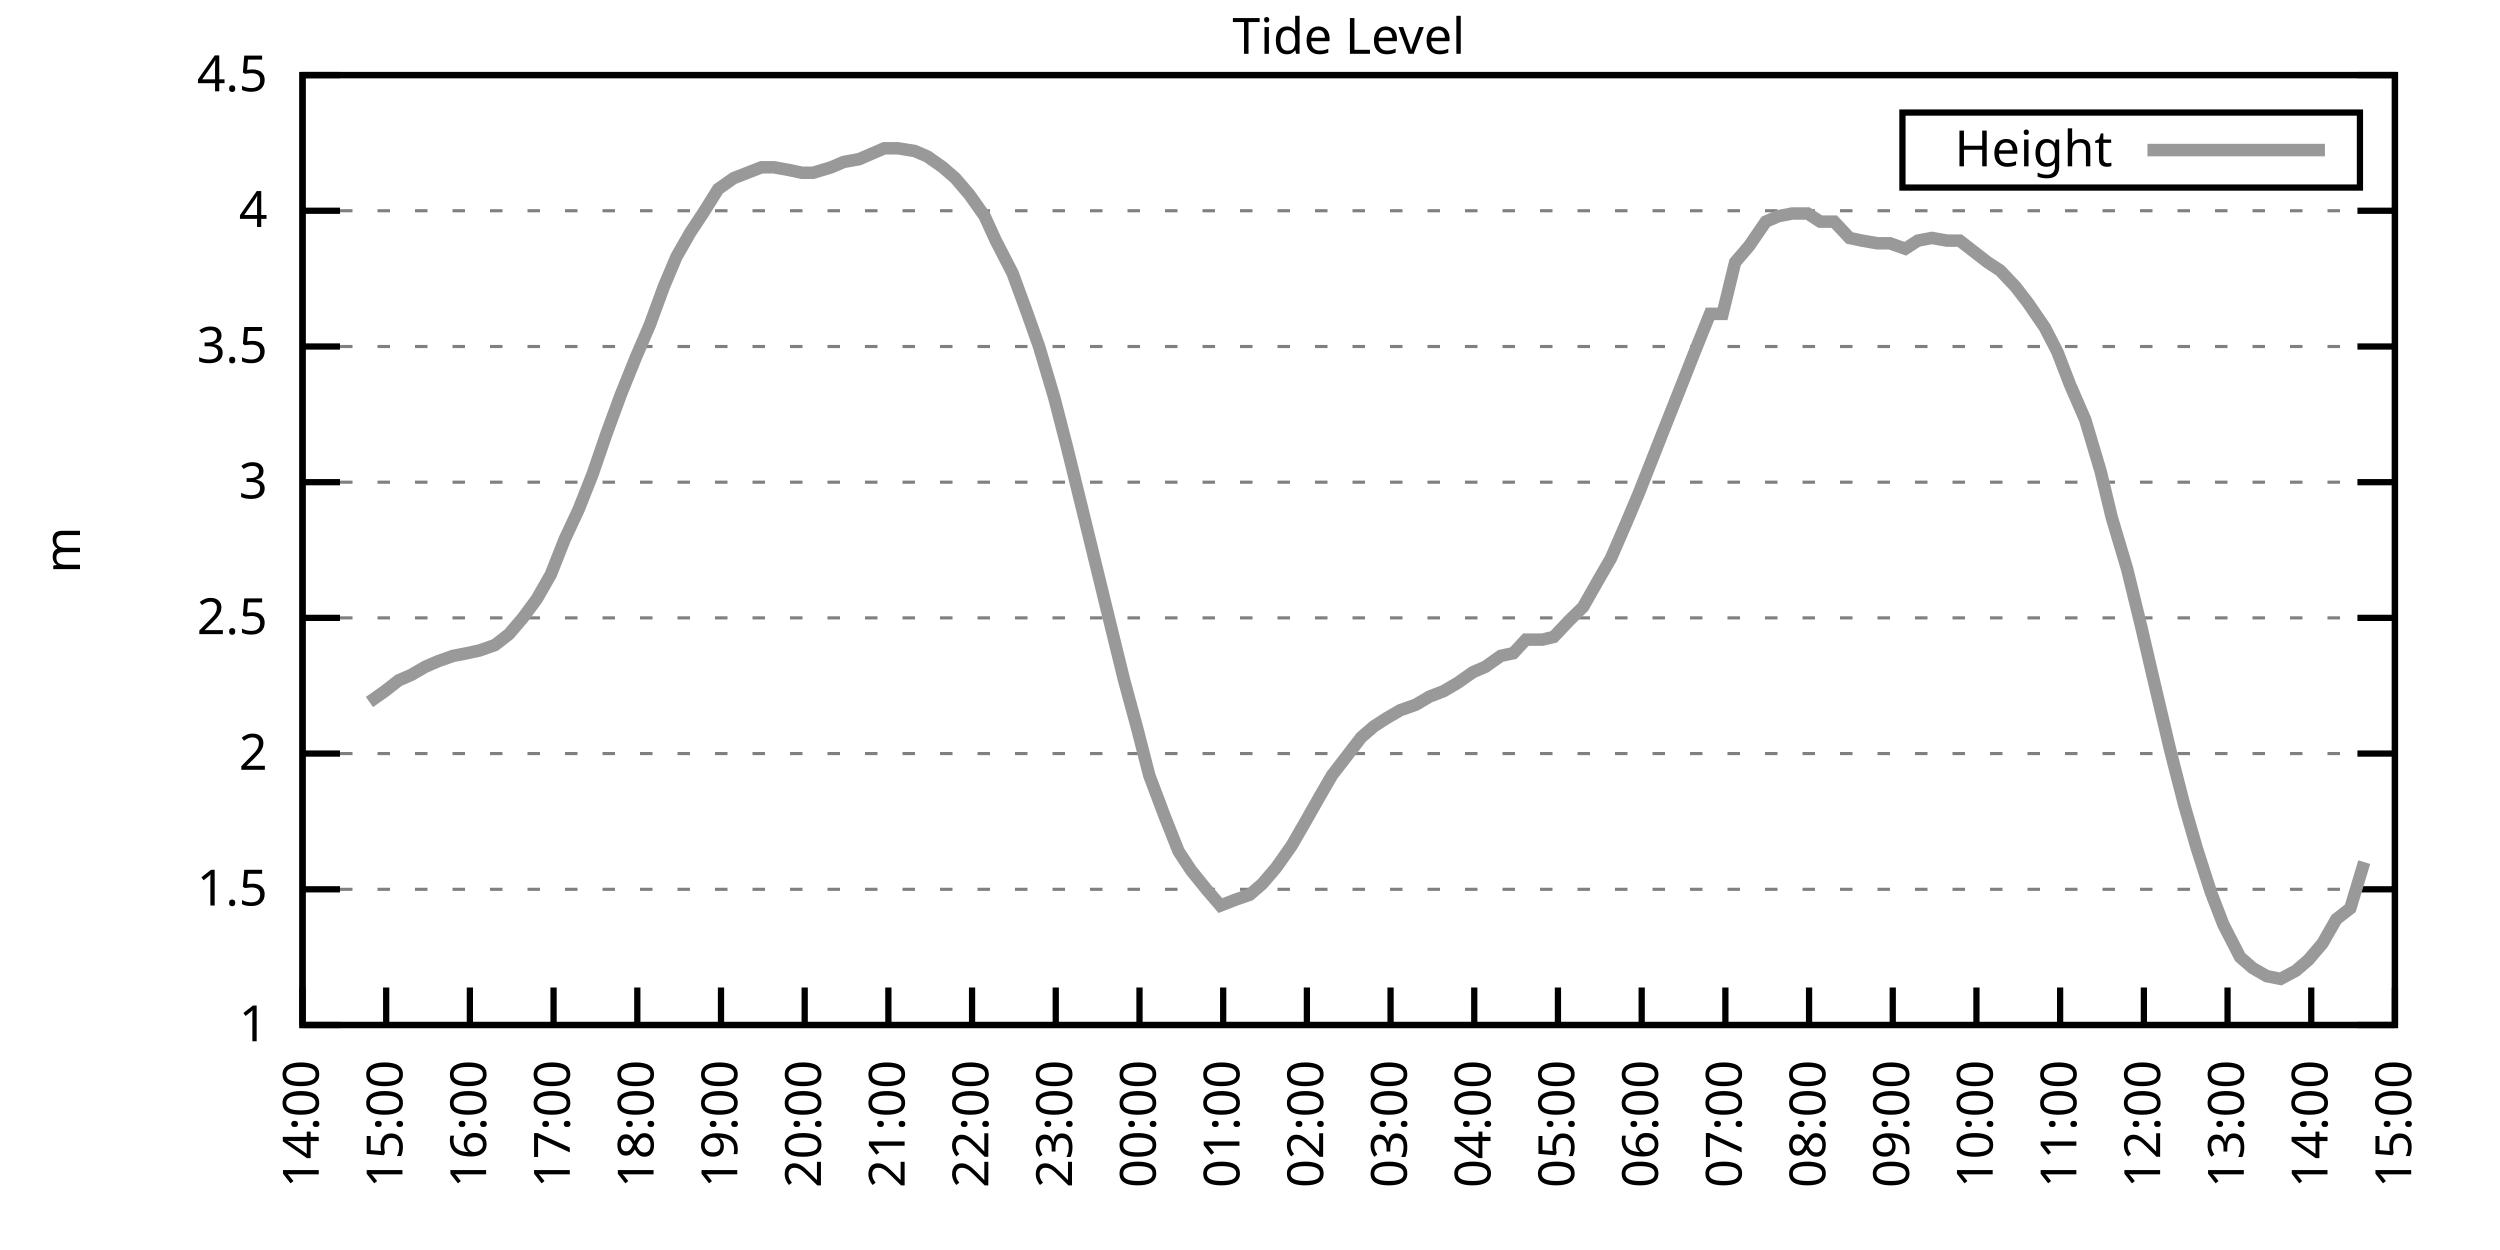
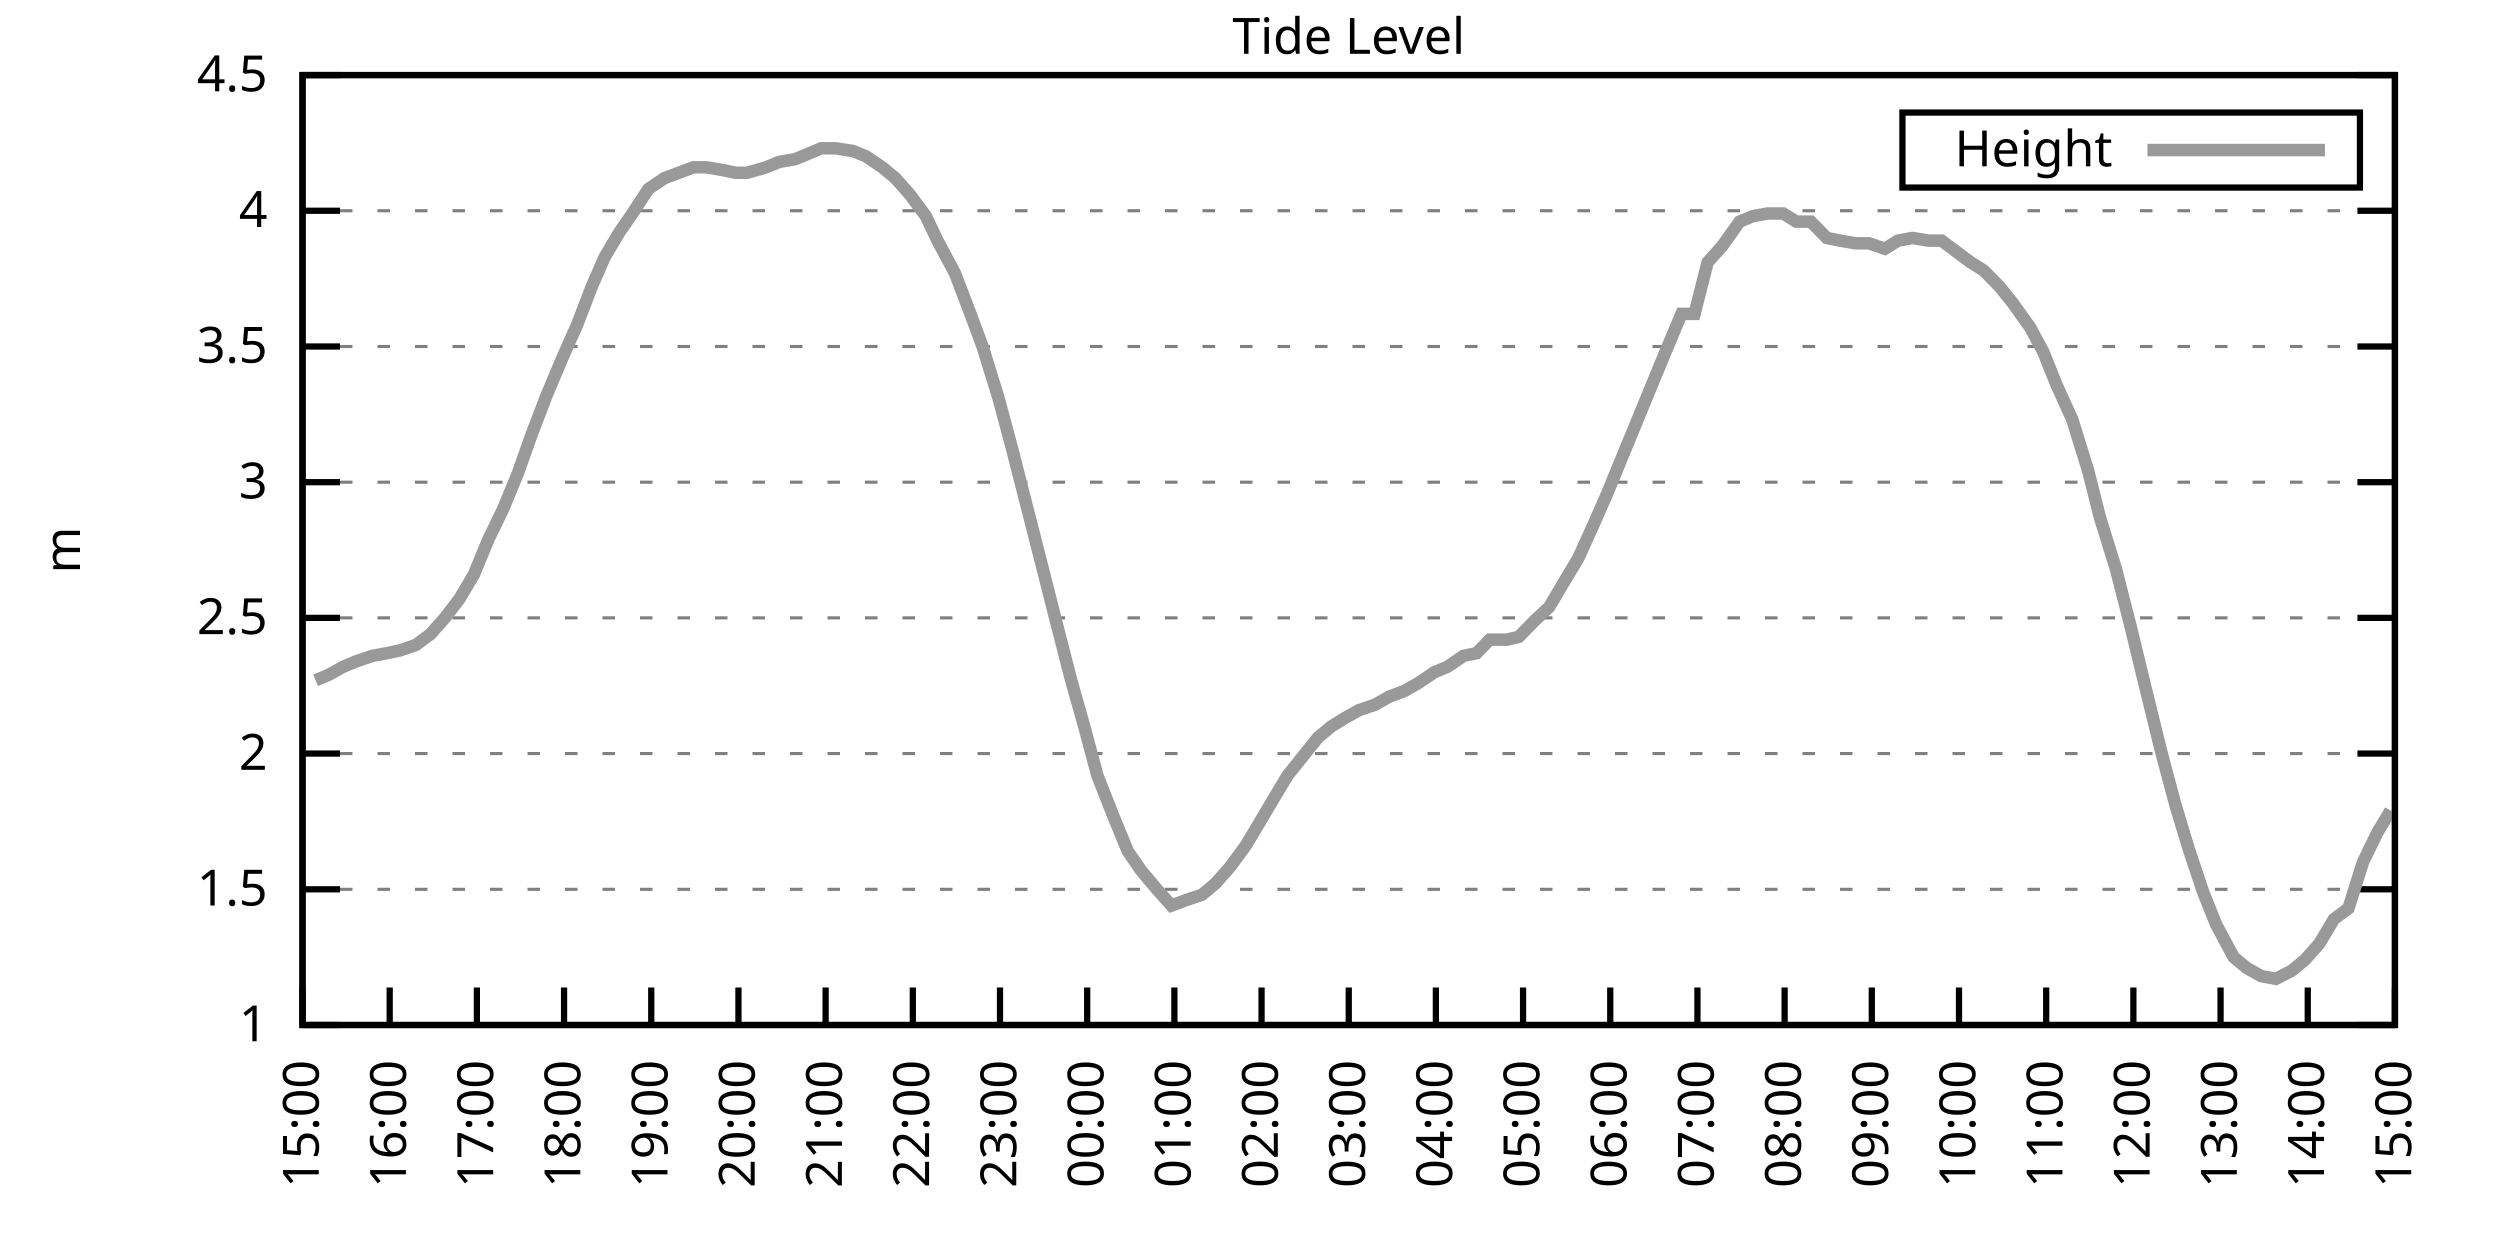
<svg xmlns="http://www.w3.org/2000/svg" xmlns:xlink="http://www.w3.org/1999/xlink" width="400" height="200" viewBox="0 0 400 200">
  <g id="gnuplot_canvas">
    <rect x="0" y="0" width="400" height="200" fill="none" />
    <defs>
      <circle id="gpDot" r="0.5" stroke-width="0.5" stroke="currentColor" />
      <path id="gpPt0" stroke-width="0.333" stroke="currentColor" d="M-1,0 h2 M0,-1 v2" />
      <path id="gpPt1" stroke-width="0.333" stroke="currentColor" d="M-1,-1 L1,1 M1,-1 L-1,1" />
      <path id="gpPt2" stroke-width="0.333" stroke="currentColor" d="M-1,0 L1,0 M0,-1 L0,1 M-1,-1 L1,1 M-1,1 L1,-1" />
      <rect id="gpPt3" stroke-width="0.333" stroke="currentColor" x="-1" y="-1" width="2" height="2" />
      <rect id="gpPt4" stroke-width="0.333" stroke="currentColor" fill="currentColor" x="-1" y="-1" width="2" height="2" />
      <circle id="gpPt5" stroke-width="0.333" stroke="currentColor" cx="0" cy="0" r="1" />
      <use xlink:href="#gpPt5" id="gpPt6" fill="currentColor" stroke="none" />
      <path id="gpPt7" stroke-width="0.333" stroke="currentColor" d="M0,-1.33 L-1.33,0.67 L1.33,0.67 z" />
      <use xlink:href="#gpPt7" id="gpPt8" fill="currentColor" stroke="none" />
      <use xlink:href="#gpPt7" id="gpPt9" stroke="currentColor" transform="rotate(180)" />
      <use xlink:href="#gpPt9" id="gpPt10" fill="currentColor" stroke="none" />
      <use xlink:href="#gpPt3" id="gpPt11" stroke="currentColor" transform="rotate(45)" />
      <use xlink:href="#gpPt11" id="gpPt12" fill="currentColor" stroke="none" />
      <path id="gpPt13" stroke-width="0.333" stroke="currentColor" d="M0,1.330 L1.265,0.411 L0.782,-1.067 L-0.782,-1.076 L-1.265,0.411 z" />
      <use xlink:href="#gpPt13" id="gpPt14" fill="currentColor" stroke="none" />
      <filter id="textbox" filterUnits="objectBoundingBox" x="0" y="0" height="1" width="1">
        <feFlood flood-color="white" flood-opacity="1" result="bgnd" />
        <feComposite in="SourceGraphic" in2="bgnd" operator="atop" />
      </filter>
      <filter id="greybox" filterUnits="objectBoundingBox" x="0" y="0" height="1" width="1">
        <feFlood flood-color="lightgrey" flood-opacity="1" result="grey" />
        <feComposite in="SourceGraphic" in2="grey" operator="atop" />
      </filter>
    </defs>
    <g fill="none" color="white" stroke="currentColor" stroke-width="1.00" stroke-linecap="butt" stroke-linejoin="miter">
</g>
    <g fill="none" color="black" stroke="currentColor" stroke-width="1.00" stroke-linecap="butt" stroke-linejoin="miter">
      <g stroke="none" shape-rendering="crispEdges">
        <polygon fill="rgb(255, 255, 255)" points="48.40,164.00 383.18,164.00 383.18,12.02 48.40,12.02 " />
      </g>
    </g>
    <g fill="none" color="black" stroke="currentColor" stroke-width="1.00" stroke-linecap="butt" stroke-linejoin="miter">
</g>
    <g fill="none" color="black" stroke="black" stroke-width="0.50" stroke-linecap="butt" stroke-linejoin="miter">
</g>
    <g fill="none" color="gray" stroke="currentColor" stroke-width="0.50" stroke-linecap="butt" stroke-linejoin="miter">
      <path stroke="gray" stroke-dasharray="2,4" class="gridline" d="M48.40,164.00 L383.19,164.00  " />
    </g>
    <g fill="none" color="gray" stroke="gray" stroke-width="1.00" stroke-linecap="butt" stroke-linejoin="miter">
</g>
    <g fill="none" color="black" stroke="currentColor" stroke-width="1.00" stroke-linecap="butt" stroke-linejoin="miter">
      <path stroke="black" d="M48.40,164.00 L54.40,164.00 M383.19,164.00 L377.19,164.00  " />
      <g transform="translate(42.80,166.60)" stroke="none" fill="black" font-family="Sans" font-size="8.00" text-anchor="end">
        <text>
          <tspan font-family="Sans"> 1</tspan>
        </text>
      </g>
    </g>
    <g fill="none" color="black" stroke="currentColor" stroke-width="1.00" stroke-linecap="butt" stroke-linejoin="miter">
</g>
    <g fill="none" color="black" stroke="black" stroke-width="0.50" stroke-linecap="butt" stroke-linejoin="miter">
</g>
    <g fill="none" color="gray" stroke="currentColor" stroke-width="0.50" stroke-linecap="butt" stroke-linejoin="miter">
      <path stroke="gray" stroke-dasharray="2,4" class="gridline" d="M48.40,142.29 L383.19,142.29  " />
    </g>
    <g fill="none" color="gray" stroke="gray" stroke-width="1.00" stroke-linecap="butt" stroke-linejoin="miter">
</g>
    <g fill="none" color="black" stroke="currentColor" stroke-width="1.00" stroke-linecap="butt" stroke-linejoin="miter">
      <path stroke="black" d="M48.40,142.29 L54.40,142.29 M383.19,142.29 L377.19,142.29  " />
      <g transform="translate(42.80,144.89)" stroke="none" fill="black" font-family="Sans" font-size="8.00" text-anchor="end">
        <text>
          <tspan font-family="Sans"> 1.5</tspan>
        </text>
      </g>
    </g>
    <g fill="none" color="black" stroke="currentColor" stroke-width="1.00" stroke-linecap="butt" stroke-linejoin="miter">
</g>
    <g fill="none" color="black" stroke="black" stroke-width="0.50" stroke-linecap="butt" stroke-linejoin="miter">
</g>
    <g fill="none" color="gray" stroke="currentColor" stroke-width="0.50" stroke-linecap="butt" stroke-linejoin="miter">
      <path stroke="gray" stroke-dasharray="2,4" class="gridline" d="M48.40,120.57 L383.19,120.57  " />
    </g>
    <g fill="none" color="gray" stroke="gray" stroke-width="1.00" stroke-linecap="butt" stroke-linejoin="miter">
</g>
    <g fill="none" color="black" stroke="currentColor" stroke-width="1.00" stroke-linecap="butt" stroke-linejoin="miter">
      <path stroke="black" d="M48.40,120.57 L54.40,120.57 M383.19,120.57 L377.19,120.57  " />
      <g transform="translate(42.80,123.17)" stroke="none" fill="black" font-family="Sans" font-size="8.00" text-anchor="end">
        <text>
          <tspan font-family="Sans"> 2</tspan>
        </text>
      </g>
    </g>
    <g fill="none" color="black" stroke="currentColor" stroke-width="1.00" stroke-linecap="butt" stroke-linejoin="miter">
</g>
    <g fill="none" color="black" stroke="black" stroke-width="0.50" stroke-linecap="butt" stroke-linejoin="miter">
</g>
    <g fill="none" color="gray" stroke="currentColor" stroke-width="0.50" stroke-linecap="butt" stroke-linejoin="miter">
      <path stroke="gray" stroke-dasharray="2,4" class="gridline" d="M48.40,98.86 L383.19,98.86  " />
    </g>
    <g fill="none" color="gray" stroke="gray" stroke-width="1.00" stroke-linecap="butt" stroke-linejoin="miter">
</g>
    <g fill="none" color="black" stroke="currentColor" stroke-width="1.00" stroke-linecap="butt" stroke-linejoin="miter">
      <path stroke="black" d="M48.40,98.86 L54.40,98.86 M383.19,98.86 L377.19,98.86  " />
      <g transform="translate(42.80,101.46)" stroke="none" fill="black" font-family="Sans" font-size="8.00" text-anchor="end">
        <text>
          <tspan font-family="Sans"> 2.5</tspan>
        </text>
      </g>
    </g>
    <g fill="none" color="black" stroke="currentColor" stroke-width="1.00" stroke-linecap="butt" stroke-linejoin="miter">
</g>
    <g fill="none" color="black" stroke="black" stroke-width="0.50" stroke-linecap="butt" stroke-linejoin="miter">
</g>
    <g fill="none" color="gray" stroke="currentColor" stroke-width="0.50" stroke-linecap="butt" stroke-linejoin="miter">
      <path stroke="gray" stroke-dasharray="2,4" class="gridline" d="M48.40,77.15 L383.19,77.15  " />
    </g>
    <g fill="none" color="gray" stroke="gray" stroke-width="1.00" stroke-linecap="butt" stroke-linejoin="miter">
</g>
    <g fill="none" color="black" stroke="currentColor" stroke-width="1.00" stroke-linecap="butt" stroke-linejoin="miter">
      <path stroke="black" d="M48.40,77.15 L54.40,77.15 M383.19,77.15 L377.19,77.15  " />
      <g transform="translate(42.80,79.75)" stroke="none" fill="black" font-family="Sans" font-size="8.00" text-anchor="end">
        <text>
          <tspan font-family="Sans"> 3</tspan>
        </text>
      </g>
    </g>
    <g fill="none" color="black" stroke="currentColor" stroke-width="1.00" stroke-linecap="butt" stroke-linejoin="miter">
</g>
    <g fill="none" color="black" stroke="black" stroke-width="0.50" stroke-linecap="butt" stroke-linejoin="miter">
</g>
    <g fill="none" color="gray" stroke="currentColor" stroke-width="0.50" stroke-linecap="butt" stroke-linejoin="miter">
      <path stroke="gray" stroke-dasharray="2,4" class="gridline" d="M48.40,55.44 L383.19,55.44  " />
    </g>
    <g fill="none" color="gray" stroke="gray" stroke-width="1.00" stroke-linecap="butt" stroke-linejoin="miter">
</g>
    <g fill="none" color="black" stroke="currentColor" stroke-width="1.00" stroke-linecap="butt" stroke-linejoin="miter">
      <path stroke="black" d="M48.40,55.44 L54.40,55.44 M383.19,55.44 L377.19,55.44  " />
      <g transform="translate(42.80,58.04)" stroke="none" fill="black" font-family="Sans" font-size="8.00" text-anchor="end">
        <text>
          <tspan font-family="Sans"> 3.5</tspan>
        </text>
      </g>
    </g>
    <g fill="none" color="black" stroke="currentColor" stroke-width="1.00" stroke-linecap="butt" stroke-linejoin="miter">
</g>
    <g fill="none" color="black" stroke="black" stroke-width="0.50" stroke-linecap="butt" stroke-linejoin="miter">
</g>
    <g fill="none" color="gray" stroke="currentColor" stroke-width="0.50" stroke-linecap="butt" stroke-linejoin="miter">
      <path stroke="gray" stroke-dasharray="2,4" class="gridline" d="M48.40,33.72 L383.19,33.72  " />
    </g>
    <g fill="none" color="gray" stroke="gray" stroke-width="1.00" stroke-linecap="butt" stroke-linejoin="miter">
</g>
    <g fill="none" color="black" stroke="currentColor" stroke-width="1.00" stroke-linecap="butt" stroke-linejoin="miter">
      <path stroke="black" d="M48.40,33.72 L54.40,33.72 M383.19,33.72 L377.19,33.72  " />
      <g transform="translate(42.80,36.32)" stroke="none" fill="black" font-family="Sans" font-size="8.00" text-anchor="end">
        <text>
          <tspan font-family="Sans"> 4</tspan>
        </text>
      </g>
    </g>
    <g fill="none" color="black" stroke="currentColor" stroke-width="1.00" stroke-linecap="butt" stroke-linejoin="miter">
</g>
    <g fill="none" color="black" stroke="black" stroke-width="0.50" stroke-linecap="butt" stroke-linejoin="miter">
</g>
    <g fill="none" color="gray" stroke="currentColor" stroke-width="0.50" stroke-linecap="butt" stroke-linejoin="miter">
      <path stroke="gray" stroke-dasharray="2,4" class="gridline" d="M48.40,12.01 L383.19,12.01  " />
    </g>
    <g fill="none" color="gray" stroke="gray" stroke-width="1.00" stroke-linecap="butt" stroke-linejoin="miter">
</g>
    <g fill="none" color="black" stroke="currentColor" stroke-width="1.00" stroke-linecap="butt" stroke-linejoin="miter">
      <path stroke="black" d="M48.40,12.01 L54.40,12.01 M383.19,12.01 L377.19,12.01  " />
      <g transform="translate(42.80,14.61)" stroke="none" fill="black" font-family="Sans" font-size="8.00" text-anchor="end">
        <text>
          <tspan font-family="Sans"> 4.5</tspan>
        </text>
      </g>
    </g>
    <g fill="none" color="black" stroke="currentColor" stroke-width="1.00" stroke-linecap="butt" stroke-linejoin="miter">
      <path stroke="black" d="M48.40,164.00 L48.40,158.00  " />
      <g transform="translate(51.00,169.60) rotate(270.00)" stroke="none" fill="black" font-family="Sans" font-size="8.00" text-anchor="end">
        <text>
-           <tspan font-family="Sans">14:00</tspan>
-         </text>
-       </g>
-     </g>
-     <g fill="none" color="black" stroke="currentColor" stroke-width="1.00" stroke-linecap="butt" stroke-linejoin="miter">
-       <path stroke="black" d="M61.79,164.00 L61.79,158.00  " />
-       <g transform="translate(64.39,169.60) rotate(270.00)" stroke="none" fill="black" font-family="Sans" font-size="8.00" text-anchor="end">
-         <text>
          <tspan font-family="Sans">15:00</tspan>
        </text>
      </g>
    </g>
    <g fill="none" color="black" stroke="currentColor" stroke-width="1.00" stroke-linecap="butt" stroke-linejoin="miter">
-       <path stroke="black" d="M75.18,164.00 L75.18,158.00  " />
-       <g transform="translate(77.78,169.60) rotate(270.00)" stroke="none" fill="black" font-family="Sans" font-size="8.00" text-anchor="end">
+       <path stroke="black" d="M62.35,164.00 L62.35,158.00  " />
+       <g transform="translate(64.95,169.60) rotate(270.00)" stroke="none" fill="black" font-family="Sans" font-size="8.00" text-anchor="end">
        <text>
          <tspan font-family="Sans">16:00</tspan>
        </text>
      </g>
    </g>
    <g fill="none" color="black" stroke="currentColor" stroke-width="1.00" stroke-linecap="butt" stroke-linejoin="miter">
-       <path stroke="black" d="M88.57,164.00 L88.57,158.00  " />
-       <g transform="translate(91.17,169.60) rotate(270.00)" stroke="none" fill="black" font-family="Sans" font-size="8.00" text-anchor="end">
+       <path stroke="black" d="M76.30,164.00 L76.30,158.00  " />
+       <g transform="translate(78.90,169.60) rotate(270.00)" stroke="none" fill="black" font-family="Sans" font-size="8.00" text-anchor="end">
        <text>
          <tspan font-family="Sans">17:00</tspan>
        </text>
      </g>
    </g>
    <g fill="none" color="black" stroke="currentColor" stroke-width="1.00" stroke-linecap="butt" stroke-linejoin="miter">
-       <path stroke="black" d="M101.97,164.00 L101.97,158.00  " />
-       <g transform="translate(104.57,169.60) rotate(270.00)" stroke="none" fill="black" font-family="Sans" font-size="8.00" text-anchor="end">
+       <path stroke="black" d="M90.25,164.00 L90.25,158.00  " />
+       <g transform="translate(92.85,169.60) rotate(270.00)" stroke="none" fill="black" font-family="Sans" font-size="8.00" text-anchor="end">
        <text>
          <tspan font-family="Sans">18:00</tspan>
        </text>
      </g>
    </g>
    <g fill="none" color="black" stroke="currentColor" stroke-width="1.00" stroke-linecap="butt" stroke-linejoin="miter">
-       <path stroke="black" d="M115.36,164.00 L115.36,158.00  " />
-       <g transform="translate(117.96,169.60) rotate(270.00)" stroke="none" fill="black" font-family="Sans" font-size="8.00" text-anchor="end">
+       <path stroke="black" d="M104.20,164.00 L104.20,158.00  " />
+       <g transform="translate(106.80,169.60) rotate(270.00)" stroke="none" fill="black" font-family="Sans" font-size="8.00" text-anchor="end">
        <text>
          <tspan font-family="Sans">19:00</tspan>
        </text>
      </g>
    </g>
    <g fill="none" color="black" stroke="currentColor" stroke-width="1.00" stroke-linecap="butt" stroke-linejoin="miter">
-       <path stroke="black" d="M128.75,164.00 L128.75,158.00  " />
-       <g transform="translate(131.35,169.60) rotate(270.00)" stroke="none" fill="black" font-family="Sans" font-size="8.00" text-anchor="end">
+       <path stroke="black" d="M118.15,164.00 L118.15,158.00  " />
+       <g transform="translate(120.75,169.60) rotate(270.00)" stroke="none" fill="black" font-family="Sans" font-size="8.00" text-anchor="end">
        <text>
          <tspan font-family="Sans">20:00</tspan>
        </text>
      </g>
    </g>
    <g fill="none" color="black" stroke="currentColor" stroke-width="1.00" stroke-linecap="butt" stroke-linejoin="miter">
-       <path stroke="black" d="M142.14,164.00 L142.14,158.00  " />
-       <g transform="translate(144.74,169.60) rotate(270.00)" stroke="none" fill="black" font-family="Sans" font-size="8.00" text-anchor="end">
+       <path stroke="black" d="M132.10,164.00 L132.10,158.00  " />
+       <g transform="translate(134.70,169.60) rotate(270.00)" stroke="none" fill="black" font-family="Sans" font-size="8.00" text-anchor="end">
        <text>
          <tspan font-family="Sans">21:00</tspan>
        </text>
      </g>
    </g>
    <g fill="none" color="black" stroke="currentColor" stroke-width="1.00" stroke-linecap="butt" stroke-linejoin="miter">
-       <path stroke="black" d="M155.53,164.00 L155.53,158.00  " />
-       <g transform="translate(158.13,169.60) rotate(270.00)" stroke="none" fill="black" font-family="Sans" font-size="8.00" text-anchor="end">
+       <path stroke="black" d="M146.05,164.00 L146.05,158.00  " />
+       <g transform="translate(148.65,169.60) rotate(270.00)" stroke="none" fill="black" font-family="Sans" font-size="8.00" text-anchor="end">
        <text>
          <tspan font-family="Sans">22:00</tspan>
        </text>
      </g>
    </g>
    <g fill="none" color="black" stroke="currentColor" stroke-width="1.00" stroke-linecap="butt" stroke-linejoin="miter">
-       <path stroke="black" d="M168.92,164.00 L168.92,158.00  " />
-       <g transform="translate(171.52,169.60) rotate(270.00)" stroke="none" fill="black" font-family="Sans" font-size="8.00" text-anchor="end">
+       <path stroke="black" d="M160.00,164.00 L160.00,158.00  " />
+       <g transform="translate(162.60,169.60) rotate(270.00)" stroke="none" fill="black" font-family="Sans" font-size="8.00" text-anchor="end">
        <text>
          <tspan font-family="Sans">23:00</tspan>
        </text>
      </g>
    </g>
    <g fill="none" color="black" stroke="currentColor" stroke-width="1.00" stroke-linecap="butt" stroke-linejoin="miter">
-       <path stroke="black" d="M182.32,164.00 L182.32,158.00  " />
-       <g transform="translate(184.92,169.60) rotate(270.00)" stroke="none" fill="black" font-family="Sans" font-size="8.00" text-anchor="end">
+       <path stroke="black" d="M173.95,164.00 L173.95,158.00  " />
+       <g transform="translate(176.55,169.60) rotate(270.00)" stroke="none" fill="black" font-family="Sans" font-size="8.00" text-anchor="end">
        <text>
          <tspan font-family="Sans">00:00</tspan>
        </text>
      </g>
    </g>
    <g fill="none" color="black" stroke="currentColor" stroke-width="1.00" stroke-linecap="butt" stroke-linejoin="miter">
-       <path stroke="black" d="M195.71,164.00 L195.71,158.00  " />
-       <g transform="translate(198.31,169.60) rotate(270.00)" stroke="none" fill="black" font-family="Sans" font-size="8.00" text-anchor="end">
+       <path stroke="black" d="M187.90,164.00 L187.90,158.00  " />
+       <g transform="translate(190.50,169.60) rotate(270.00)" stroke="none" fill="black" font-family="Sans" font-size="8.00" text-anchor="end">
        <text>
          <tspan font-family="Sans">01:00</tspan>
        </text>
      </g>
    </g>
    <g fill="none" color="black" stroke="currentColor" stroke-width="1.00" stroke-linecap="butt" stroke-linejoin="miter">
-       <path stroke="black" d="M209.10,164.00 L209.10,158.00  " />
-       <g transform="translate(211.70,169.60) rotate(270.00)" stroke="none" fill="black" font-family="Sans" font-size="8.00" text-anchor="end">
+       <path stroke="black" d="M201.85,164.00 L201.85,158.00  " />
+       <g transform="translate(204.45,169.60) rotate(270.00)" stroke="none" fill="black" font-family="Sans" font-size="8.00" text-anchor="end">
        <text>
          <tspan font-family="Sans">02:00</tspan>
        </text>
      </g>
    </g>
    <g fill="none" color="black" stroke="currentColor" stroke-width="1.00" stroke-linecap="butt" stroke-linejoin="miter">
-       <path stroke="black" d="M222.49,164.00 L222.49,158.00  " />
-       <g transform="translate(225.09,169.60) rotate(270.00)" stroke="none" fill="black" font-family="Sans" font-size="8.00" text-anchor="end">
+       <path stroke="black" d="M215.80,164.00 L215.80,158.00  " />
+       <g transform="translate(218.40,169.60) rotate(270.00)" stroke="none" fill="black" font-family="Sans" font-size="8.00" text-anchor="end">
        <text>
          <tspan font-family="Sans">03:00</tspan>
        </text>
      </g>
    </g>
    <g fill="none" color="black" stroke="currentColor" stroke-width="1.00" stroke-linecap="butt" stroke-linejoin="miter">
-       <path stroke="black" d="M235.88,164.00 L235.88,158.00  " />
-       <g transform="translate(238.48,169.60) rotate(270.00)" stroke="none" fill="black" font-family="Sans" font-size="8.00" text-anchor="end">
+       <path stroke="black" d="M229.74,164.00 L229.74,158.00  " />
+       <g transform="translate(232.34,169.60) rotate(270.00)" stroke="none" fill="black" font-family="Sans" font-size="8.00" text-anchor="end">
        <text>
          <tspan font-family="Sans">04:00</tspan>
        </text>
      </g>
    </g>
    <g fill="none" color="black" stroke="currentColor" stroke-width="1.00" stroke-linecap="butt" stroke-linejoin="miter">
-       <path stroke="black" d="M249.27,164.00 L249.27,158.00  " />
-       <g transform="translate(251.87,169.60) rotate(270.00)" stroke="none" fill="black" font-family="Sans" font-size="8.00" text-anchor="end">
+       <path stroke="black" d="M243.69,164.00 L243.69,158.00  " />
+       <g transform="translate(246.29,169.60) rotate(270.00)" stroke="none" fill="black" font-family="Sans" font-size="8.00" text-anchor="end">
        <text>
          <tspan font-family="Sans">05:00</tspan>
        </text>
      </g>
    </g>
    <g fill="none" color="black" stroke="currentColor" stroke-width="1.00" stroke-linecap="butt" stroke-linejoin="miter">
-       <path stroke="black" d="M262.67,164.00 L262.67,158.00  " />
-       <g transform="translate(265.27,169.60) rotate(270.00)" stroke="none" fill="black" font-family="Sans" font-size="8.00" text-anchor="end">
+       <path stroke="black" d="M257.64,164.00 L257.64,158.00  " />
+       <g transform="translate(260.24,169.60) rotate(270.00)" stroke="none" fill="black" font-family="Sans" font-size="8.00" text-anchor="end">
        <text>
          <tspan font-family="Sans">06:00</tspan>
        </text>
      </g>
    </g>
    <g fill="none" color="black" stroke="currentColor" stroke-width="1.00" stroke-linecap="butt" stroke-linejoin="miter">
-       <path stroke="black" d="M276.06,164.00 L276.06,158.00  " />
-       <g transform="translate(278.66,169.60) rotate(270.00)" stroke="none" fill="black" font-family="Sans" font-size="8.00" text-anchor="end">
+       <path stroke="black" d="M271.59,164.00 L271.59,158.00  " />
+       <g transform="translate(274.19,169.60) rotate(270.00)" stroke="none" fill="black" font-family="Sans" font-size="8.00" text-anchor="end">
        <text>
          <tspan font-family="Sans">07:00</tspan>
        </text>
      </g>
    </g>
    <g fill="none" color="black" stroke="currentColor" stroke-width="1.00" stroke-linecap="butt" stroke-linejoin="miter">
-       <path stroke="black" d="M289.45,164.00 L289.45,158.00  " />
-       <g transform="translate(292.05,169.60) rotate(270.00)" stroke="none" fill="black" font-family="Sans" font-size="8.00" text-anchor="end">
+       <path stroke="black" d="M285.54,164.00 L285.54,158.00  " />
+       <g transform="translate(288.14,169.60) rotate(270.00)" stroke="none" fill="black" font-family="Sans" font-size="8.00" text-anchor="end">
        <text>
          <tspan font-family="Sans">08:00</tspan>
        </text>
      </g>
    </g>
    <g fill="none" color="black" stroke="currentColor" stroke-width="1.00" stroke-linecap="butt" stroke-linejoin="miter">
-       <path stroke="black" d="M302.84,164.00 L302.84,158.00  " />
-       <g transform="translate(305.44,169.60) rotate(270.00)" stroke="none" fill="black" font-family="Sans" font-size="8.00" text-anchor="end">
+       <path stroke="black" d="M299.49,164.00 L299.49,158.00  " />
+       <g transform="translate(302.09,169.60) rotate(270.00)" stroke="none" fill="black" font-family="Sans" font-size="8.00" text-anchor="end">
        <text>
          <tspan font-family="Sans">09:00</tspan>
        </text>
      </g>
    </g>
    <g fill="none" color="black" stroke="currentColor" stroke-width="1.00" stroke-linecap="butt" stroke-linejoin="miter">
-       <path stroke="black" d="M316.23,164.00 L316.23,158.00  " />
-       <g transform="translate(318.83,169.60) rotate(270.00)" stroke="none" fill="black" font-family="Sans" font-size="8.00" text-anchor="end">
+       <path stroke="black" d="M313.44,164.00 L313.44,158.00  " />
+       <g transform="translate(316.04,169.60) rotate(270.00)" stroke="none" fill="black" font-family="Sans" font-size="8.00" text-anchor="end">
        <text>
          <tspan font-family="Sans">10:00</tspan>
        </text>
      </g>
    </g>
    <g fill="none" color="black" stroke="currentColor" stroke-width="1.00" stroke-linecap="butt" stroke-linejoin="miter">
-       <path stroke="black" d="M329.62,164.00 L329.62,158.00  " />
-       <g transform="translate(332.22,169.60) rotate(270.00)" stroke="none" fill="black" font-family="Sans" font-size="8.00" text-anchor="end">
+       <path stroke="black" d="M327.39,164.00 L327.39,158.00  " />
+       <g transform="translate(329.99,169.60) rotate(270.00)" stroke="none" fill="black" font-family="Sans" font-size="8.00" text-anchor="end">
        <text>
          <tspan font-family="Sans">11:00</tspan>
        </text>
      </g>
    </g>
    <g fill="none" color="black" stroke="currentColor" stroke-width="1.00" stroke-linecap="butt" stroke-linejoin="miter">
-       <path stroke="black" d="M343.02,164.00 L343.02,158.00  " />
-       <g transform="translate(345.62,169.60) rotate(270.00)" stroke="none" fill="black" font-family="Sans" font-size="8.00" text-anchor="end">
+       <path stroke="black" d="M341.34,164.00 L341.34,158.00  " />
+       <g transform="translate(343.94,169.60) rotate(270.00)" stroke="none" fill="black" font-family="Sans" font-size="8.00" text-anchor="end">
        <text>
          <tspan font-family="Sans">12:00</tspan>
        </text>
      </g>
    </g>
    <g fill="none" color="black" stroke="currentColor" stroke-width="1.00" stroke-linecap="butt" stroke-linejoin="miter">
-       <path stroke="black" d="M356.41,164.00 L356.41,158.00  " />
-       <g transform="translate(359.01,169.60) rotate(270.00)" stroke="none" fill="black" font-family="Sans" font-size="8.00" text-anchor="end">
+       <path stroke="black" d="M355.29,164.00 L355.29,158.00  " />
+       <g transform="translate(357.89,169.60) rotate(270.00)" stroke="none" fill="black" font-family="Sans" font-size="8.00" text-anchor="end">
        <text>
          <tspan font-family="Sans">13:00</tspan>
        </text>
      </g>
    </g>
    <g fill="none" color="black" stroke="currentColor" stroke-width="1.00" stroke-linecap="butt" stroke-linejoin="miter">
-       <path stroke="black" d="M369.80,164.00 L369.80,158.00  " />
-       <g transform="translate(372.40,169.60) rotate(270.00)" stroke="none" fill="black" font-family="Sans" font-size="8.00" text-anchor="end">
+       <path stroke="black" d="M369.24,164.00 L369.24,158.00  " />
+       <g transform="translate(371.84,169.60) rotate(270.00)" stroke="none" fill="black" font-family="Sans" font-size="8.00" text-anchor="end">
        <text>
          <tspan font-family="Sans">14:00</tspan>
        </text>
      </g>
    </g>
    <g fill="none" color="black" stroke="currentColor" stroke-width="1.00" stroke-linecap="butt" stroke-linejoin="miter">
      <path stroke="black" d="M383.19,164.00 L383.19,158.00  " />
      <g transform="translate(385.79,169.60) rotate(270.00)" stroke="none" fill="black" font-family="Sans" font-size="8.00" text-anchor="end">
        <text>
          <tspan font-family="Sans">15:00</tspan>
        </text>
      </g>
    </g>
    <g fill="none" color="black" stroke="currentColor" stroke-width="1.00" stroke-linecap="butt" stroke-linejoin="miter">
</g>
    <g fill="none" color="black" stroke="currentColor" stroke-width="1.00" stroke-linecap="butt" stroke-linejoin="miter">
      <path stroke="black" d="M48.40,12.01 L48.40,164.00 L383.19,164.00 L383.19,12.01 L48.40,12.01 Z  " />
    </g>
    <g fill="none" color="black" stroke="currentColor" stroke-width="1.00" stroke-linecap="butt" stroke-linejoin="miter">
</g>
    <g fill="none" color="black" stroke="currentColor" stroke-width="1.00" stroke-linecap="butt" stroke-linejoin="miter">
      <path stroke="black" d="M304.39,30.01 L304.39,18.01 L377.59,18.01 L377.59,30.01 L304.39,30.01 Z  " />
    </g>
    <g id="Tide_level_plot_1">
      <g fill="none" color="white" stroke="black" stroke-width="2.00" stroke-linecap="butt" stroke-linejoin="miter">
</g>
      <g fill="none" color="black" stroke="currentColor" stroke-width="2.00" stroke-linecap="butt" stroke-linejoin="miter">
        <g transform="translate(337.99,26.61)" stroke="none" fill="black" font-family="Sans" font-size="8.00" text-anchor="end">
          <text>
            <tspan font-family="Sans">Height</tspan>
          </text>
        </g>
      </g>
      <g fill="none" color="black" stroke="currentColor" stroke-width="2.00" stroke-linecap="butt" stroke-linejoin="miter">
-         <path stroke="rgb(153, 153, 153)" d="M343.59,24.01 L371.99,24.01 M59.11,112.32 L61.57,110.59 L63.80,108.85 L65.81,107.98 L68.04,106.68 L70.05,105.81   L72.50,104.94 L74.74,104.51 L76.75,104.07 L79.20,103.20 L81.43,101.47 L83.66,98.86 L85.90,95.82 L88.13,91.91   L90.36,86.27 L92.59,81.49 L94.82,75.85 L97.06,69.33 L99.29,63.25 L101.74,57.17 L103.98,51.96 L106.21,45.88   L108.22,41.11 L110.45,37.20 L112.46,34.16 L114.91,30.25 L117.37,28.51 L119.60,27.64 L121.83,26.77 L123.84,26.77   L126.29,27.21 L128.30,27.64 L130.09,27.64 L132.99,26.77 L135.00,25.91 L137.45,25.47 L139.46,24.60 L141.47,23.73   L143.70,23.73 L146.38,24.17 L148.39,25.04 L150.85,26.77 L152.85,28.51 L155.09,31.12 L157.54,34.59 L159.33,38.50   L162.01,43.71 L164.24,49.79 L166.25,55.44 L168.70,63.69 L170.71,71.50 L173.17,81.49 L175.40,90.61 L177.41,98.86   L179.86,108.85 L181.87,116.23 L183.88,124.05 L186.33,130.56 L188.57,136.21 L190.57,139.25 L193.03,142.29 L195.26,144.89   L197.49,144.02 L199.95,143.16 L201.96,141.42 L204.19,138.81 L206.64,135.34 L208.65,131.86 L211.11,127.52 L213.12,124.05   L215.13,121.44 L217.80,117.97 L219.81,116.23 L221.82,114.93 L224.05,113.63 L226.51,112.76 L228.74,111.45 L230.97,110.59   L233.20,109.28 L235.66,107.55 L237.67,106.68 L240.12,104.94 L242.13,104.51 L244.14,102.34 L246.82,102.34 L248.60,101.90   L251.06,99.30 L253.29,97.12 L255.75,92.78 L257.76,89.31 L260.21,83.66 L262.22,78.89 L264.45,73.24 L266.68,67.59   L268.92,61.95 L271.15,56.30 L273.60,50.22 L275.61,50.22 L277.62,41.97 L279.85,39.37 L282.53,35.46 L284.54,34.59   L286.77,34.16 L289.23,34.16 L291.23,35.46 L293.47,35.46 L295.92,38.07 L297.93,38.50 L300.39,38.93 L302.39,38.93   L304.85,39.80 L306.86,38.50 L309.09,38.07 L311.54,38.50 L313.55,38.50 L315.79,40.24 L318.02,41.97 L320.03,43.28   L322.48,45.88 L324.49,48.49 L327.17,52.40 L329.18,56.30 L331.19,61.52 L333.64,67.16 L336.10,75.41 L337.88,82.79   L340.34,91.04 L342.57,100.16 L344.80,109.72 L347.26,120.14 L349.49,128.83 L351.50,135.77 L353.73,142.72 L355.74,147.93   L358.42,153.14 L360.42,154.88 L362.66,156.18 L364.89,156.62 L367.34,155.31 L369.35,153.58 L371.58,150.97 L373.82,147.06   L376.05,145.33 L378.28,137.94  " />
+         <path stroke="rgb(153, 153, 153)" d="M343.59,24.01 L371.99,24.01 M50.49,108.85 L52.58,107.98 L54.91,106.68 L57.00,105.81 L59.56,104.94 L61.88,104.51   L63.98,104.07 L66.53,103.20 L68.86,101.47 L71.18,98.86 L73.51,95.82 L75.83,91.91 L78.16,86.27 L80.48,81.49   L82.81,75.85 L85.13,69.33 L87.46,63.25 L90.02,57.17 L92.34,51.96 L94.67,45.88 L96.76,41.11 L99.08,37.20   L101.18,34.16 L103.73,30.25 L106.29,28.51 L108.62,27.64 L110.94,26.77 L113.03,26.77 L115.59,27.21 L117.68,27.64   L119.54,27.64 L122.57,26.77 L124.66,25.91 L127.22,25.47 L129.31,24.60 L131.40,23.73 L133.72,23.73 L136.51,24.17   L138.61,25.04 L141.16,26.77 L143.26,28.51 L145.58,31.12 L148.14,34.59 L150.00,38.50 L152.79,43.71 L155.11,49.79   L157.21,55.44 L159.76,63.69 L161.86,71.50 L164.41,81.49 L166.74,90.61 L168.83,98.86 L171.39,108.85 L173.48,116.23   L175.57,124.05 L178.13,130.56 L180.46,136.21 L182.55,139.25 L185.11,142.29 L187.43,144.89 L189.76,144.02 L192.31,143.16   L194.41,141.42 L196.73,138.81 L199.29,135.34 L201.38,131.86 L203.94,127.52 L206.03,124.05 L208.12,121.44 L210.91,117.97   L213.01,116.23 L215.10,114.93 L217.42,113.63 L219.98,112.76 L222.30,111.45 L224.63,110.59 L226.95,109.28 L229.51,107.55   L231.60,106.68 L234.16,104.94 L236.25,104.51 L238.35,102.34 L241.14,102.34 L243.00,101.90 L245.55,99.30 L247.88,97.12   L250.44,92.78 L252.53,89.31 L255.09,83.66 L257.18,78.89 L259.50,73.24 L261.83,67.59 L264.15,61.95 L266.48,56.30   L269.04,50.22 L271.13,50.22 L273.22,41.97 L275.55,39.37 L278.34,35.46 L280.43,34.59 L282.75,34.16 L285.31,34.16   L287.40,35.46 L289.73,35.46 L292.29,38.07 L294.38,38.50 L296.94,38.93 L299.03,38.93 L301.58,39.80 L303.68,38.50   L306.00,38.07 L308.56,38.50 L310.65,38.50 L312.98,40.24 L315.30,41.97 L317.39,43.28 L319.95,45.88 L322.04,48.49   L324.83,52.40 L326.93,56.30 L329.02,61.52 L331.58,67.16 L334.13,75.41 L335.99,82.79 L338.55,91.04 L340.88,100.16   L343.20,109.72 L345.76,120.14 L348.08,128.83 L350.18,135.77 L352.50,142.72 L354.59,147.93 L357.38,153.14 L359.48,154.88   L361.80,156.18 L364.13,156.62 L366.68,155.31 L368.78,153.58 L371.10,150.97 L373.43,147.06 L375.75,145.33 L378.08,137.94   L380.40,133.17 L382.49,129.69  " />
      </g>
    </g>
    <g fill="none" color="black" stroke="currentColor" stroke-width="2.00" stroke-linecap="butt" stroke-linejoin="miter">
</g>
    <g fill="none" color="black" stroke="black" stroke-width="1.00" stroke-linecap="butt" stroke-linejoin="miter">
</g>
    <g fill="none" color="black" stroke="currentColor" stroke-width="1.00" stroke-linecap="butt" stroke-linejoin="miter">
      <path stroke="black" d="M48.40,12.01 L48.40,164.00 L383.19,164.00 L383.19,12.01 L48.40,12.01 Z  " />
      <g transform="translate(12.80,88.01) rotate(270.00)" stroke="none" fill="black" font-family="Sans" font-size="8.00" text-anchor="middle">
        <text>
          <tspan font-family="Sans">m</tspan>
        </text>
      </g>
    </g>
    <g fill="none" color="black" stroke="currentColor" stroke-width="1.00" stroke-linecap="butt" stroke-linejoin="miter">
</g>
    <g fill="none" color="black" stroke="currentColor" stroke-width="1.00" stroke-linecap="butt" stroke-linejoin="miter">
      <g transform="translate(215.79,8.61)" stroke="none" fill="black" font-family="Sans" font-size="8.00" text-anchor="middle">
        <text>
          <tspan font-family="Sans">Tide Level</tspan>
        </text>
      </g>
    </g>
    <g fill="none" color="black" stroke="currentColor" stroke-width="1.00" stroke-linecap="butt" stroke-linejoin="miter">
</g>
  </g>
</svg>
